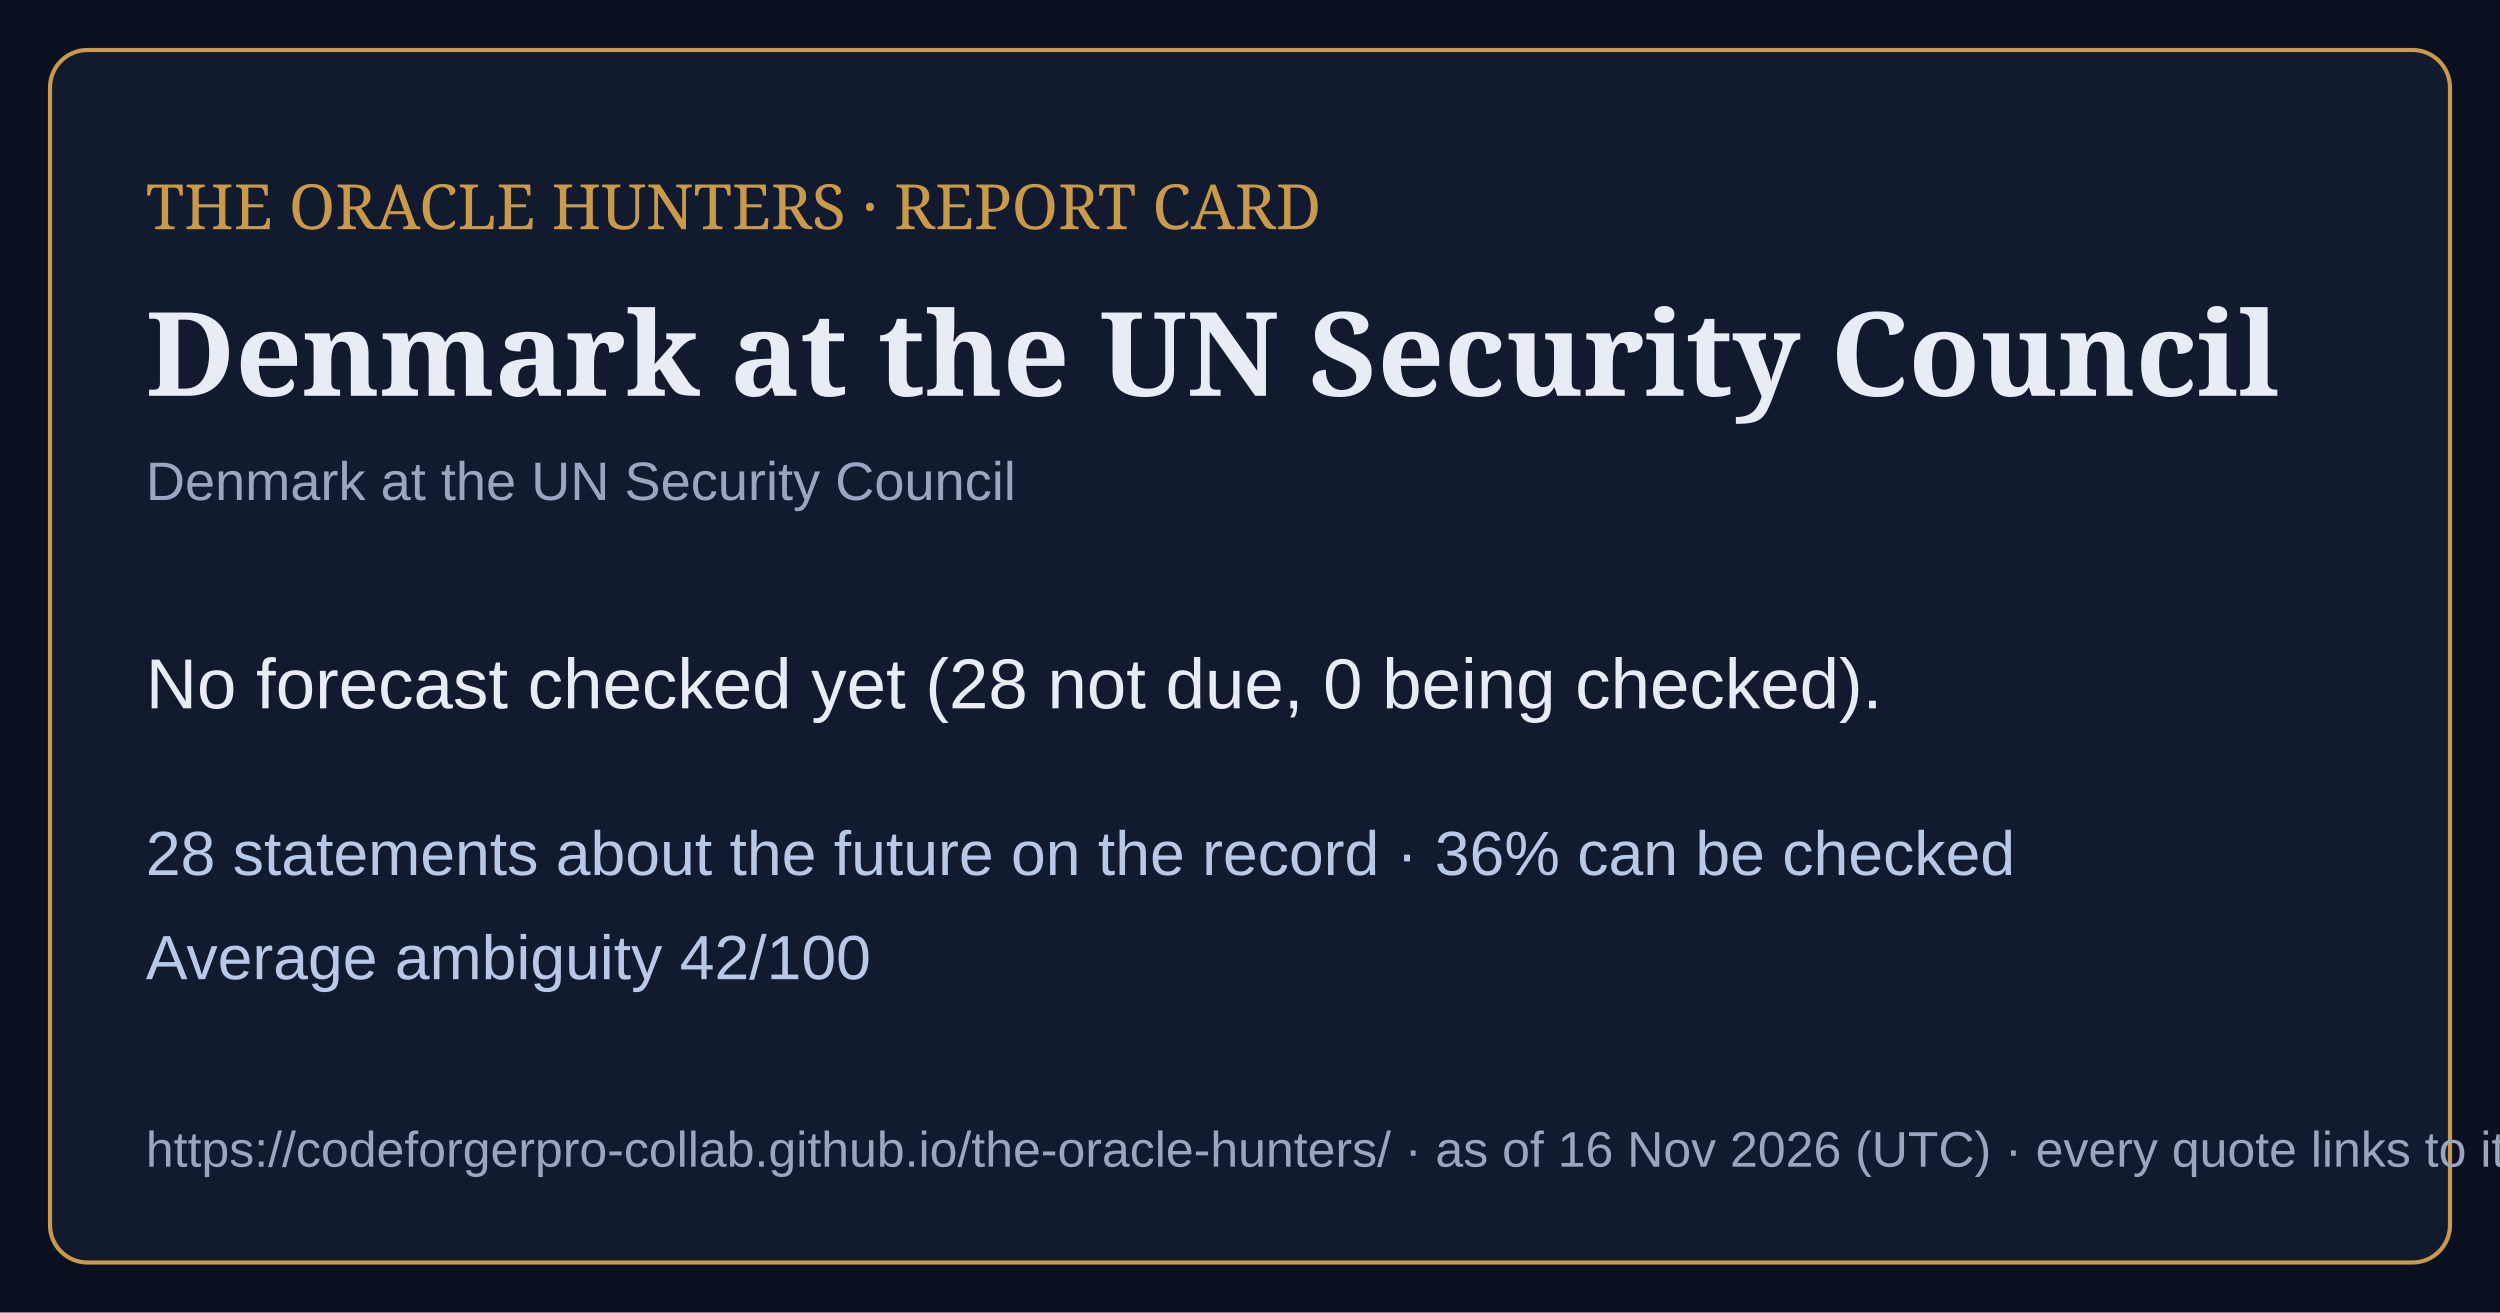
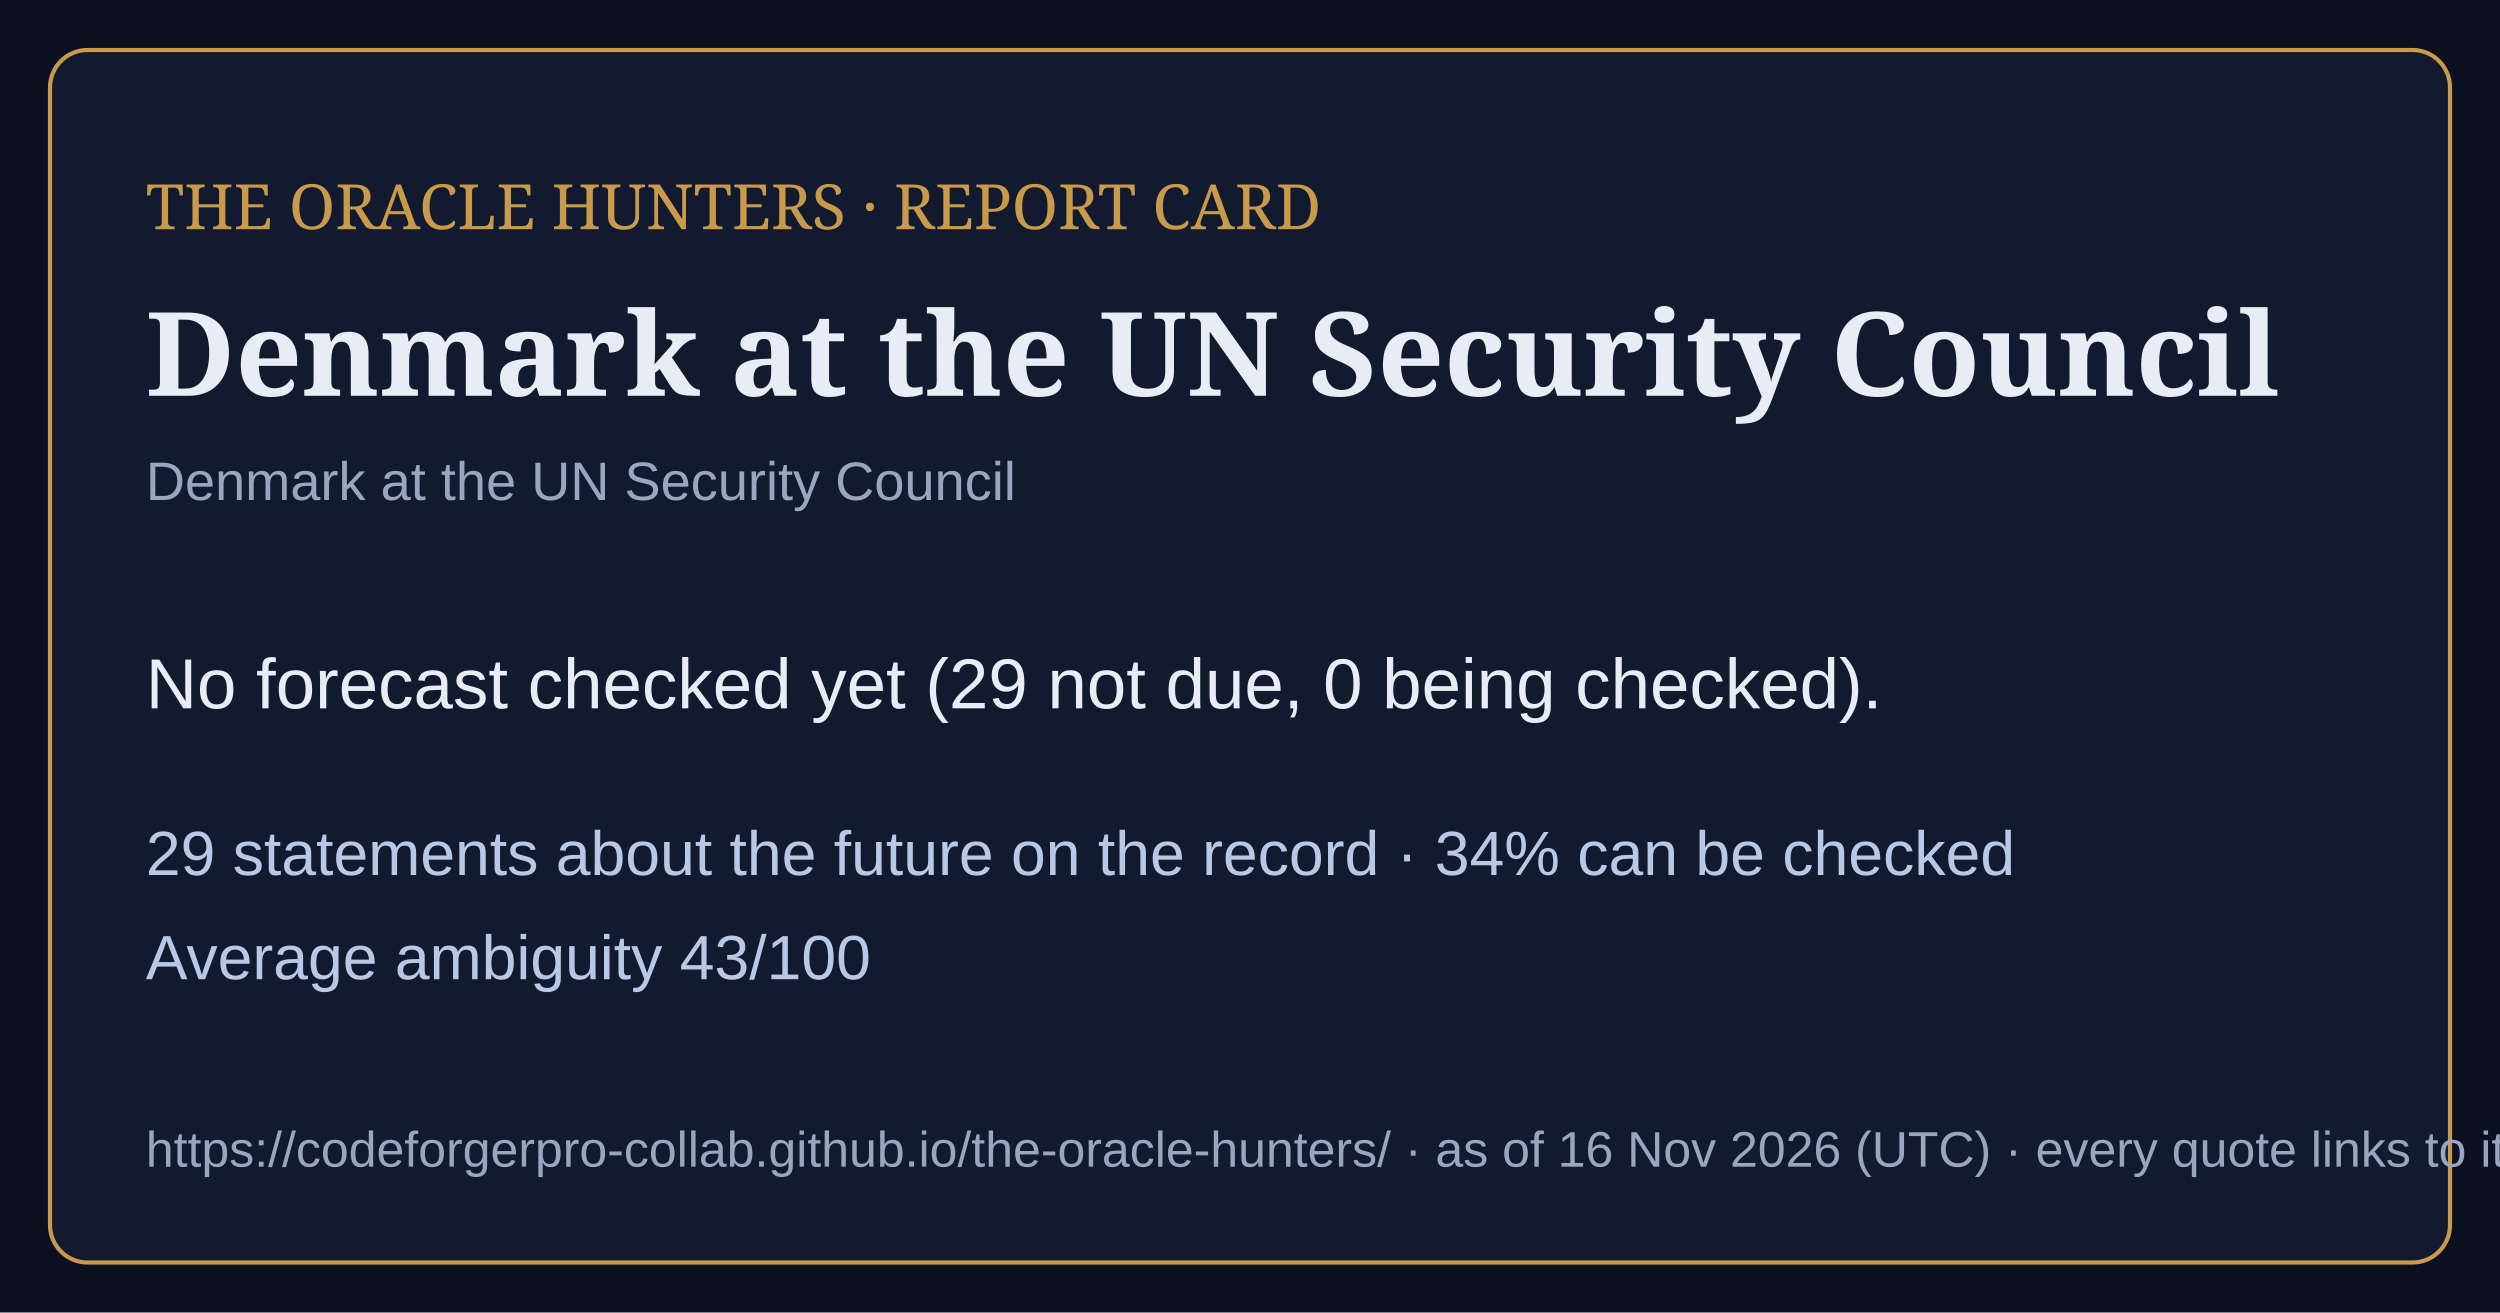
<svg xmlns="http://www.w3.org/2000/svg" viewBox="0 0 1200 630" width="1200" height="630">
  <rect width="1200" height="630" fill="#0b1020" />
  <rect x="24" y="24" width="1152" height="582" rx="18" fill="#121a30" stroke="#c99a4a" stroke-width="2" />
  <text x="70" y="110" font-family="Georgia,serif" font-size="30" fill="#c99a4a">THE ORACLE HUNTERS · REPORT CARD</text>
  <text x="70" y="190" font-family="Georgia,serif" font-size="56" font-weight="bold" fill="#e8ecf4">Denmark at the UN Security Council</text>
  <text x="70" y="240" font-family="Arial,sans-serif" font-size="26" fill="#9aa6bf">Denmark at the UN Security Council</text>
-   <text x="70" y="340" font-family="Arial,sans-serif" font-size="34" fill="#e8ecf4">No forecast checked yet (28 not due, 0 being checked).</text>
-   <text x="70" y="420" font-family="Arial,sans-serif" font-size="30" fill="#b9c8e6">28 statements about the future on the record · 36% can be checked</text>
-   <text x="70" y="470" font-family="Arial,sans-serif" font-size="30" fill="#b9c8e6">Average ambiguity 42/100</text>
+   <text x="70" y="340" font-family="Arial,sans-serif" font-size="34" fill="#e8ecf4">No forecast checked yet (29 not due, 0 being checked).</text>
+   <text x="70" y="420" font-family="Arial,sans-serif" font-size="30" fill="#b9c8e6">29 statements about the future on the record · 34% can be checked</text>
+   <text x="70" y="470" font-family="Arial,sans-serif" font-size="30" fill="#b9c8e6">Average ambiguity 43/100</text>
  <text x="70" y="560" font-family="Arial,sans-serif" font-size="24" fill="#9aa6bf">https://codeforgerpro-collab.github.io/the-oracle-hunters/ · as of 16 Nov 2026 (UTC) · every quote links to its official source</text>
</svg>
